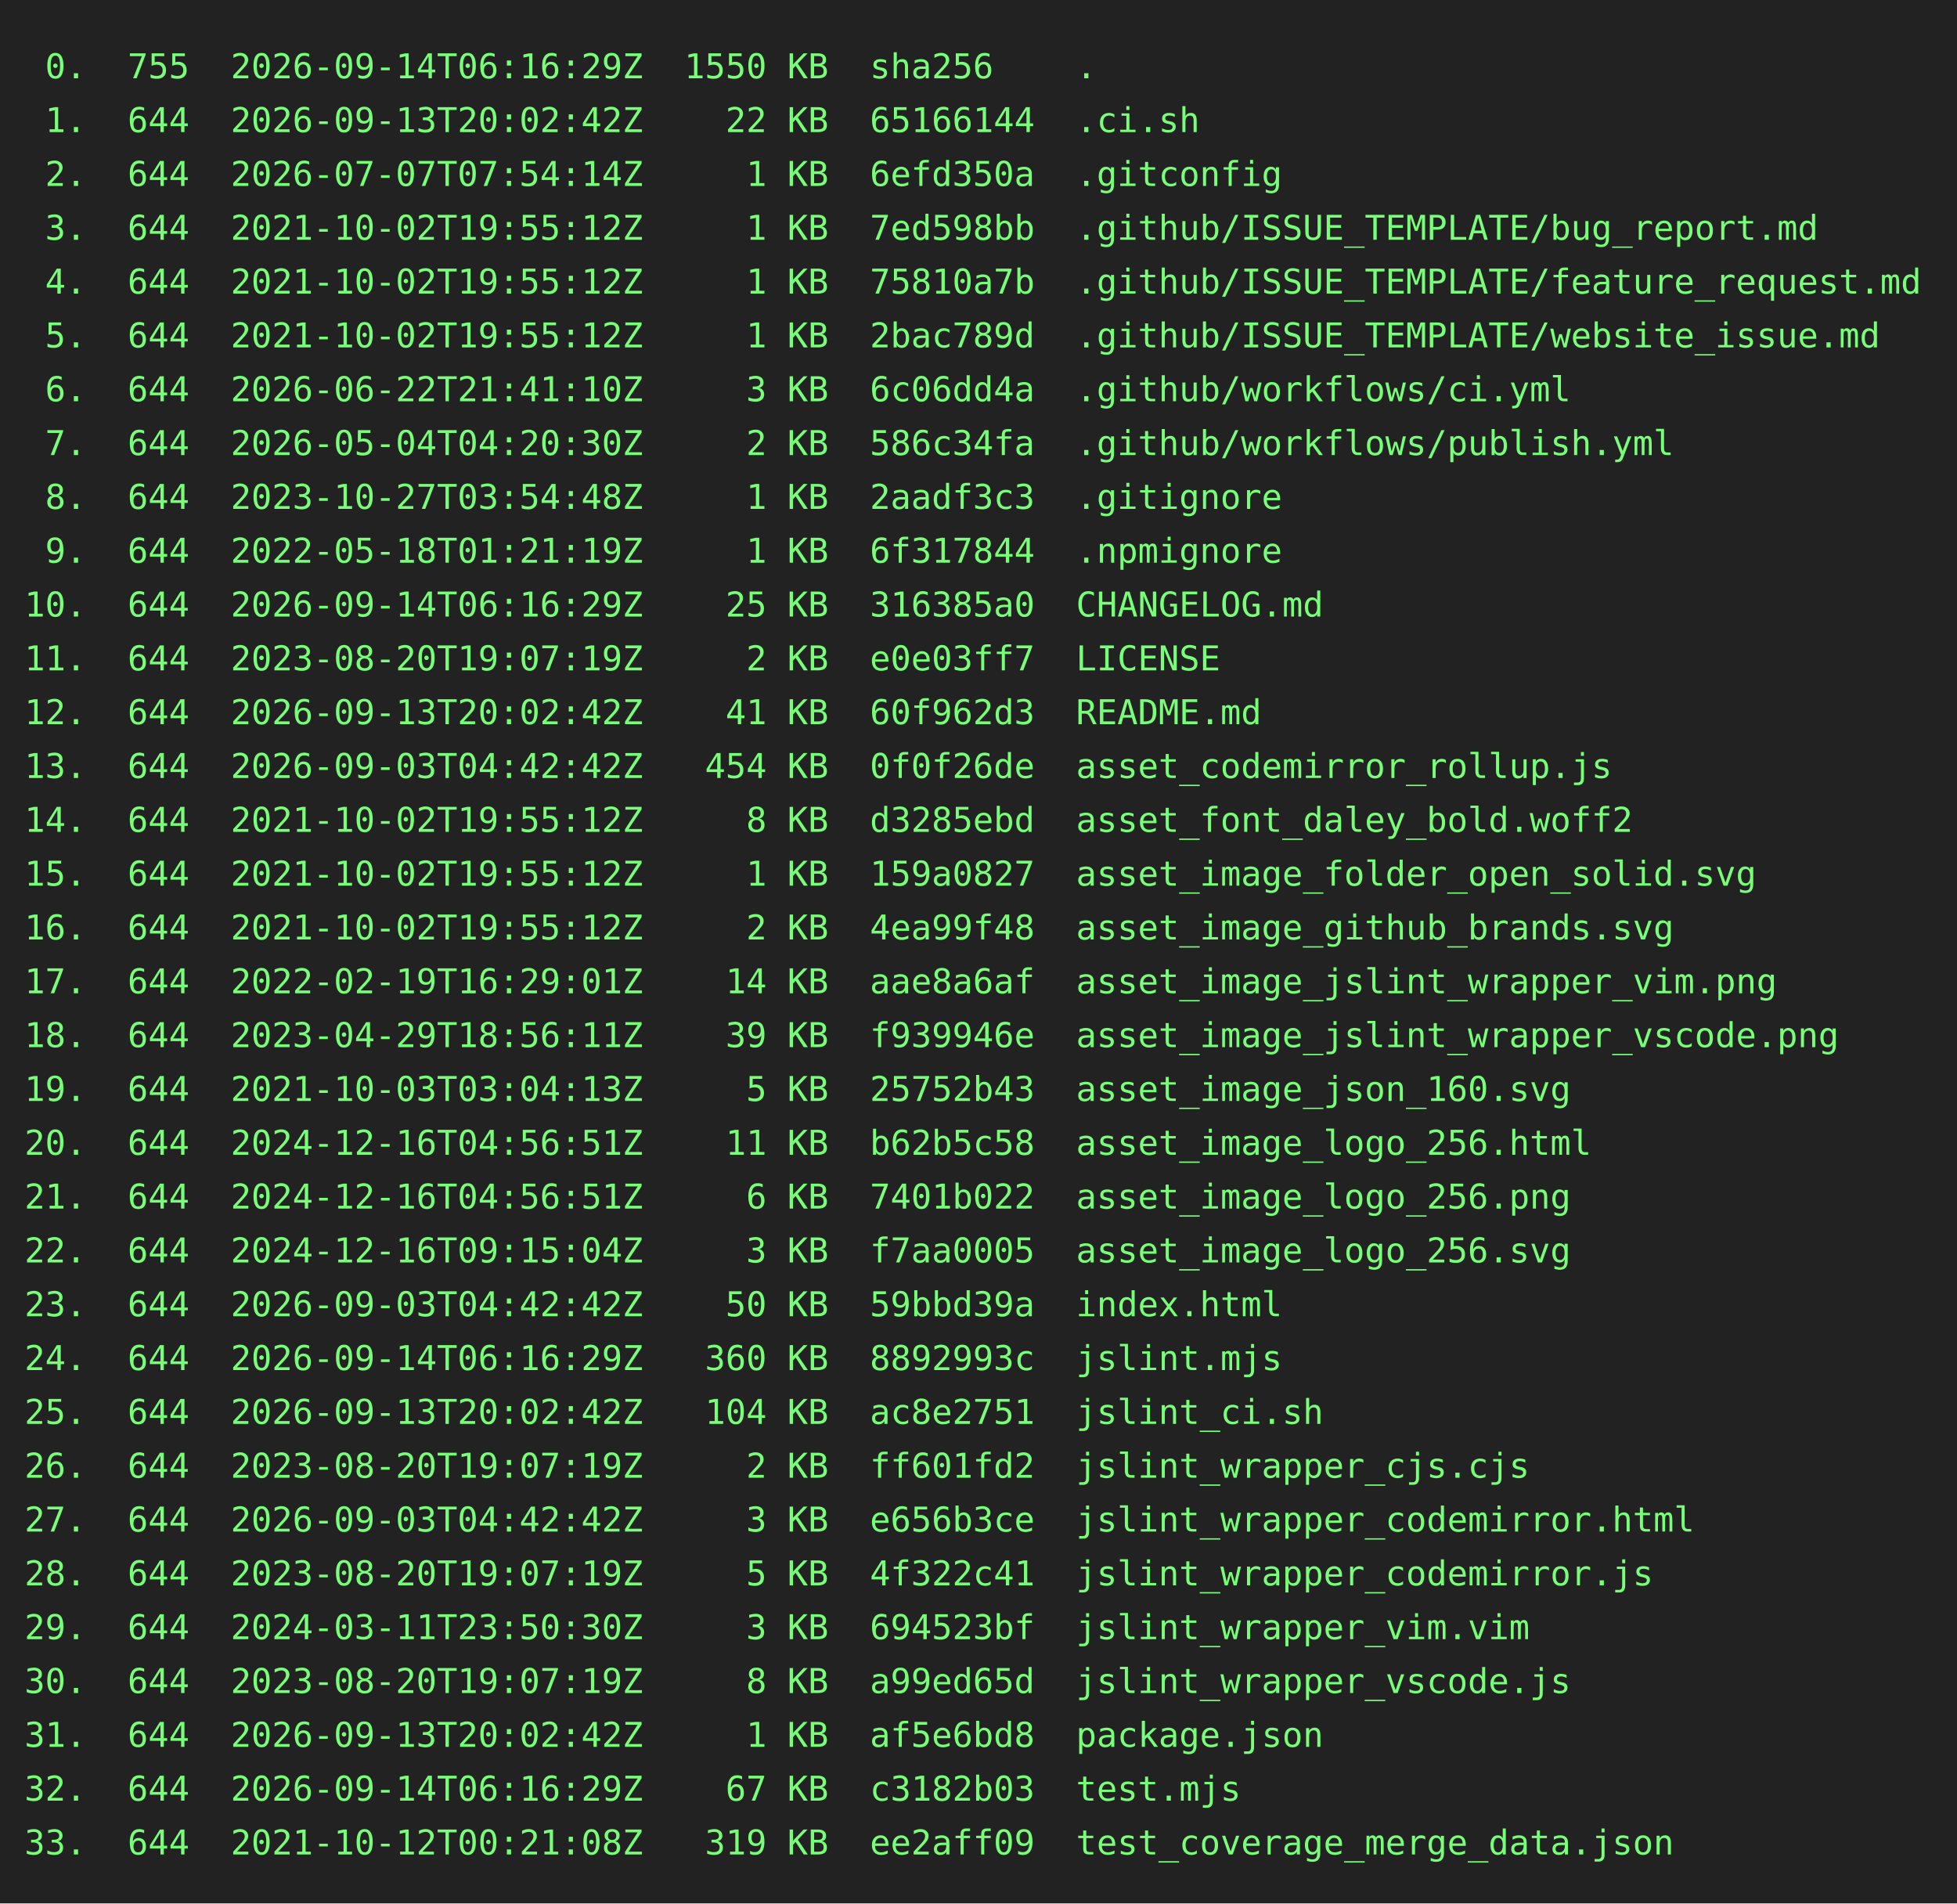
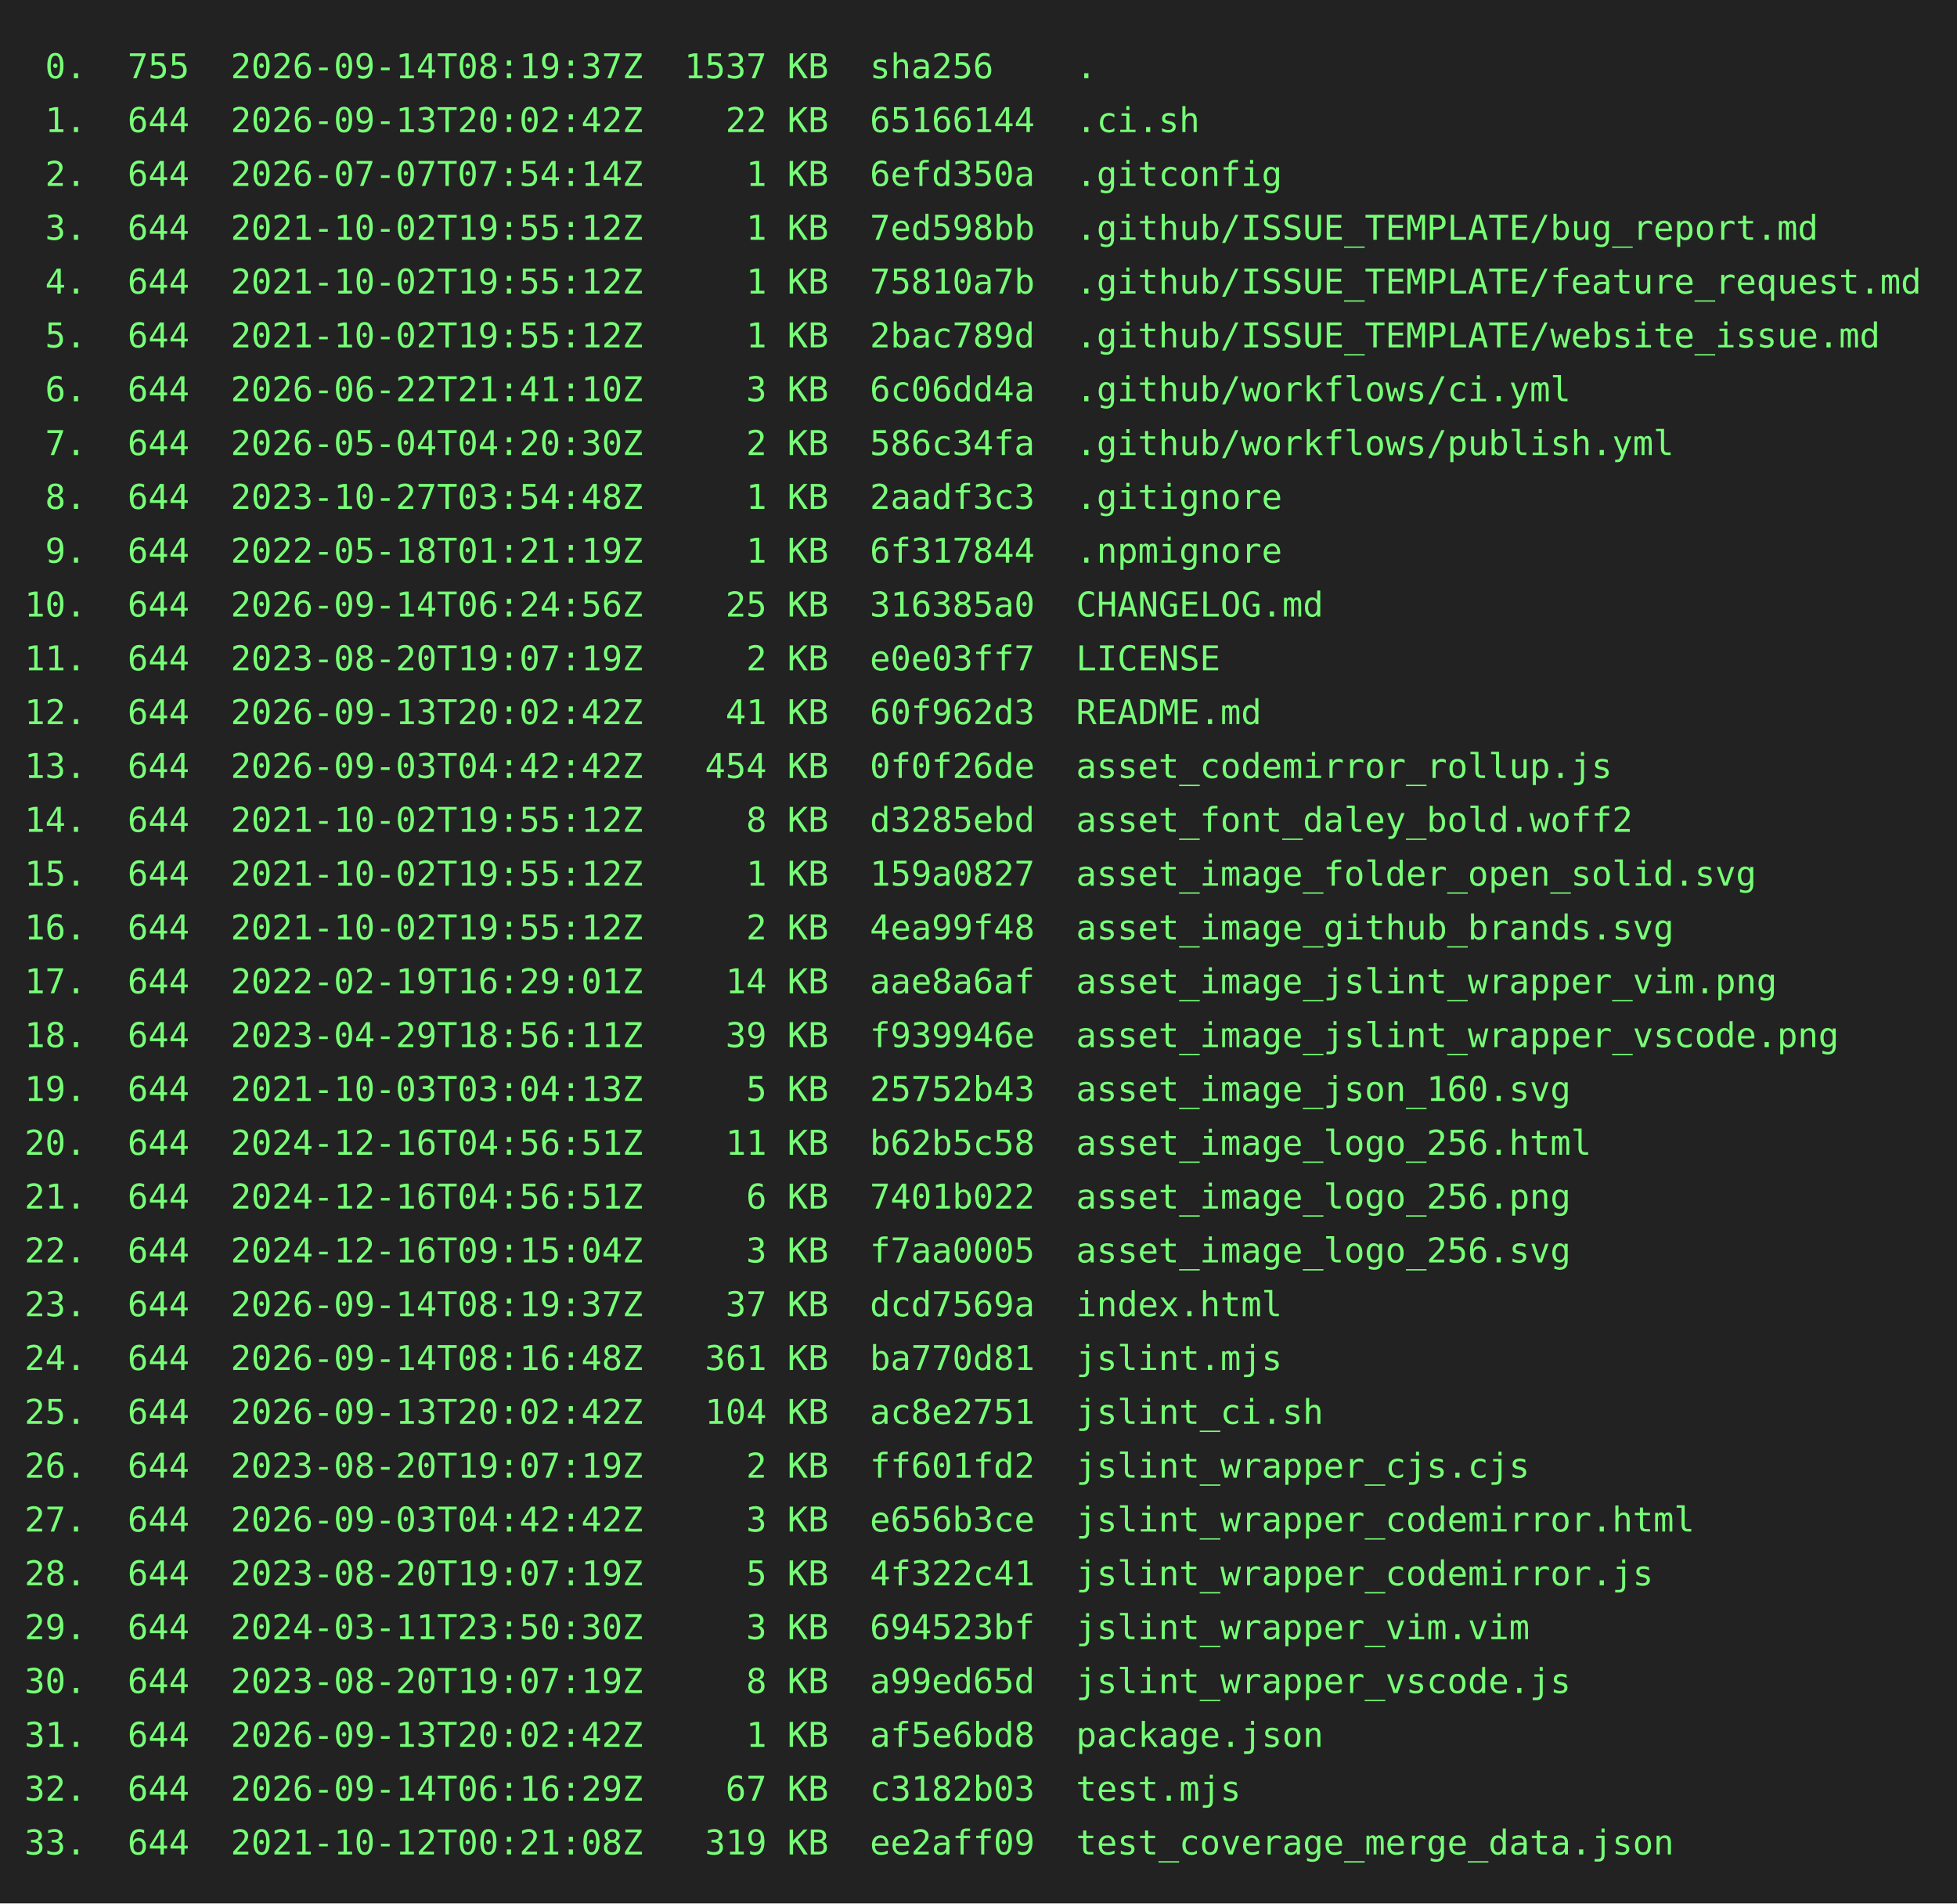
<svg xmlns="http://www.w3.org/2000/svg" height="778" width="800">
  <rect height="778" fill="#222" width="800" />
  <text fill="#7f7" font-family="consolas, menlo, monospace" font-size="14" xml:space="preserve">
-     <tspan lengthAdjust="spacingAndGlyphs" textLength="768" x="10" y="32"> 0.  755  2026-09-14T06:16:29Z  1550 KB  sha256    .                                             </tspan>
+     <tspan lengthAdjust="spacingAndGlyphs" textLength="768" x="10" y="32"> 0.  755  2026-09-14T08:19:37Z  1537 KB  sha256    .                                             </tspan>
    <tspan lengthAdjust="spacingAndGlyphs" textLength="768" x="10" y="54"> 1.  644  2026-09-13T20:02:42Z    22 KB  65166144  .ci.sh                                        </tspan>
    <tspan lengthAdjust="spacingAndGlyphs" textLength="768" x="10" y="76"> 2.  644  2026-07-07T07:54:14Z     1 KB  6efd350a  .gitconfig                                    </tspan>
    <tspan lengthAdjust="spacingAndGlyphs" textLength="768" x="10" y="98"> 3.  644  2021-10-02T19:55:12Z     1 KB  7ed598bb  .github/ISSUE_TEMPLATE/bug_report.md          </tspan>
    <tspan lengthAdjust="spacingAndGlyphs" textLength="768" x="10" y="120"> 4.  644  2021-10-02T19:55:12Z     1 KB  75810a7b  .github/ISSUE_TEMPLATE/feature_request.md     </tspan>
    <tspan lengthAdjust="spacingAndGlyphs" textLength="768" x="10" y="142"> 5.  644  2021-10-02T19:55:12Z     1 KB  2bac789d  .github/ISSUE_TEMPLATE/website_issue.md       </tspan>
    <tspan lengthAdjust="spacingAndGlyphs" textLength="768" x="10" y="164"> 6.  644  2026-06-22T21:41:10Z     3 KB  6c06dd4a  .github/workflows/ci.yml                      </tspan>
    <tspan lengthAdjust="spacingAndGlyphs" textLength="768" x="10" y="186"> 7.  644  2026-05-04T04:20:30Z     2 KB  586c34fa  .github/workflows/publish.yml                 </tspan>
    <tspan lengthAdjust="spacingAndGlyphs" textLength="768" x="10" y="208"> 8.  644  2023-10-27T03:54:48Z     1 KB  2aadf3c3  .gitignore                                    </tspan>
    <tspan lengthAdjust="spacingAndGlyphs" textLength="768" x="10" y="230"> 9.  644  2022-05-18T01:21:19Z     1 KB  6f317844  .npmignore                                    </tspan>
-     <tspan lengthAdjust="spacingAndGlyphs" textLength="768" x="10" y="252">10.  644  2026-09-14T06:16:29Z    25 KB  316385a0  CHANGELOG.md                                  </tspan>
+     <tspan lengthAdjust="spacingAndGlyphs" textLength="768" x="10" y="252">10.  644  2026-09-14T06:24:56Z    25 KB  316385a0  CHANGELOG.md                                  </tspan>
    <tspan lengthAdjust="spacingAndGlyphs" textLength="768" x="10" y="274">11.  644  2023-08-20T19:07:19Z     2 KB  e0e03ff7  LICENSE                                       </tspan>
    <tspan lengthAdjust="spacingAndGlyphs" textLength="768" x="10" y="296">12.  644  2026-09-13T20:02:42Z    41 KB  60f962d3  README.md                                     </tspan>
    <tspan lengthAdjust="spacingAndGlyphs" textLength="768" x="10" y="318">13.  644  2026-09-03T04:42:42Z   454 KB  0f0f26de  asset_codemirror_rollup.js                    </tspan>
    <tspan lengthAdjust="spacingAndGlyphs" textLength="768" x="10" y="340">14.  644  2021-10-02T19:55:12Z     8 KB  d3285ebd  asset_font_daley_bold.woff2                   </tspan>
    <tspan lengthAdjust="spacingAndGlyphs" textLength="768" x="10" y="362">15.  644  2021-10-02T19:55:12Z     1 KB  159a0827  asset_image_folder_open_solid.svg             </tspan>
    <tspan lengthAdjust="spacingAndGlyphs" textLength="768" x="10" y="384">16.  644  2021-10-02T19:55:12Z     2 KB  4ea99f48  asset_image_github_brands.svg                 </tspan>
    <tspan lengthAdjust="spacingAndGlyphs" textLength="768" x="10" y="406">17.  644  2022-02-19T16:29:01Z    14 KB  aae8a6af  asset_image_jslint_wrapper_vim.png            </tspan>
    <tspan lengthAdjust="spacingAndGlyphs" textLength="768" x="10" y="428">18.  644  2023-04-29T18:56:11Z    39 KB  f939946e  asset_image_jslint_wrapper_vscode.png         </tspan>
    <tspan lengthAdjust="spacingAndGlyphs" textLength="768" x="10" y="450">19.  644  2021-10-03T03:04:13Z     5 KB  25752b43  asset_image_json_160.svg                      </tspan>
    <tspan lengthAdjust="spacingAndGlyphs" textLength="768" x="10" y="472">20.  644  2024-12-16T04:56:51Z    11 KB  b62b5c58  asset_image_logo_256.html                     </tspan>
    <tspan lengthAdjust="spacingAndGlyphs" textLength="768" x="10" y="494">21.  644  2024-12-16T04:56:51Z     6 KB  7401b022  asset_image_logo_256.png                      </tspan>
    <tspan lengthAdjust="spacingAndGlyphs" textLength="768" x="10" y="516">22.  644  2024-12-16T09:15:04Z     3 KB  f7aa0005  asset_image_logo_256.svg                      </tspan>
-     <tspan lengthAdjust="spacingAndGlyphs" textLength="768" x="10" y="538">23.  644  2026-09-03T04:42:42Z    50 KB  59bbd39a  index.html                                    </tspan>
-     <tspan lengthAdjust="spacingAndGlyphs" textLength="768" x="10" y="560">24.  644  2026-09-14T06:16:29Z   360 KB  8892993c  jslint.mjs                                    </tspan>
+     <tspan lengthAdjust="spacingAndGlyphs" textLength="768" x="10" y="538">23.  644  2026-09-14T08:19:37Z    37 KB  dcd7569a  index.html                                    </tspan>
+     <tspan lengthAdjust="spacingAndGlyphs" textLength="768" x="10" y="560">24.  644  2026-09-14T08:16:48Z   361 KB  ba770d81  jslint.mjs                                    </tspan>
    <tspan lengthAdjust="spacingAndGlyphs" textLength="768" x="10" y="582">25.  644  2026-09-13T20:02:42Z   104 KB  ac8e2751  jslint_ci.sh                                  </tspan>
    <tspan lengthAdjust="spacingAndGlyphs" textLength="768" x="10" y="604">26.  644  2023-08-20T19:07:19Z     2 KB  ff601fd2  jslint_wrapper_cjs.cjs                        </tspan>
    <tspan lengthAdjust="spacingAndGlyphs" textLength="768" x="10" y="626">27.  644  2026-09-03T04:42:42Z     3 KB  e656b3ce  jslint_wrapper_codemirror.html                </tspan>
    <tspan lengthAdjust="spacingAndGlyphs" textLength="768" x="10" y="648">28.  644  2023-08-20T19:07:19Z     5 KB  4f322c41  jslint_wrapper_codemirror.js                  </tspan>
    <tspan lengthAdjust="spacingAndGlyphs" textLength="768" x="10" y="670">29.  644  2024-03-11T23:50:30Z     3 KB  694523bf  jslint_wrapper_vim.vim                        </tspan>
    <tspan lengthAdjust="spacingAndGlyphs" textLength="768" x="10" y="692">30.  644  2023-08-20T19:07:19Z     8 KB  a99ed65d  jslint_wrapper_vscode.js                      </tspan>
    <tspan lengthAdjust="spacingAndGlyphs" textLength="768" x="10" y="714">31.  644  2026-09-13T20:02:42Z     1 KB  af5e6bd8  package.json                                  </tspan>
    <tspan lengthAdjust="spacingAndGlyphs" textLength="768" x="10" y="736">32.  644  2026-09-14T06:16:29Z    67 KB  c3182b03  test.mjs                                      </tspan>
    <tspan lengthAdjust="spacingAndGlyphs" textLength="768" x="10" y="758">33.  644  2021-10-12T00:21:08Z   319 KB  ee2aff09  test_coverage_merge_data.json                 </tspan>
  </text>
</svg>
